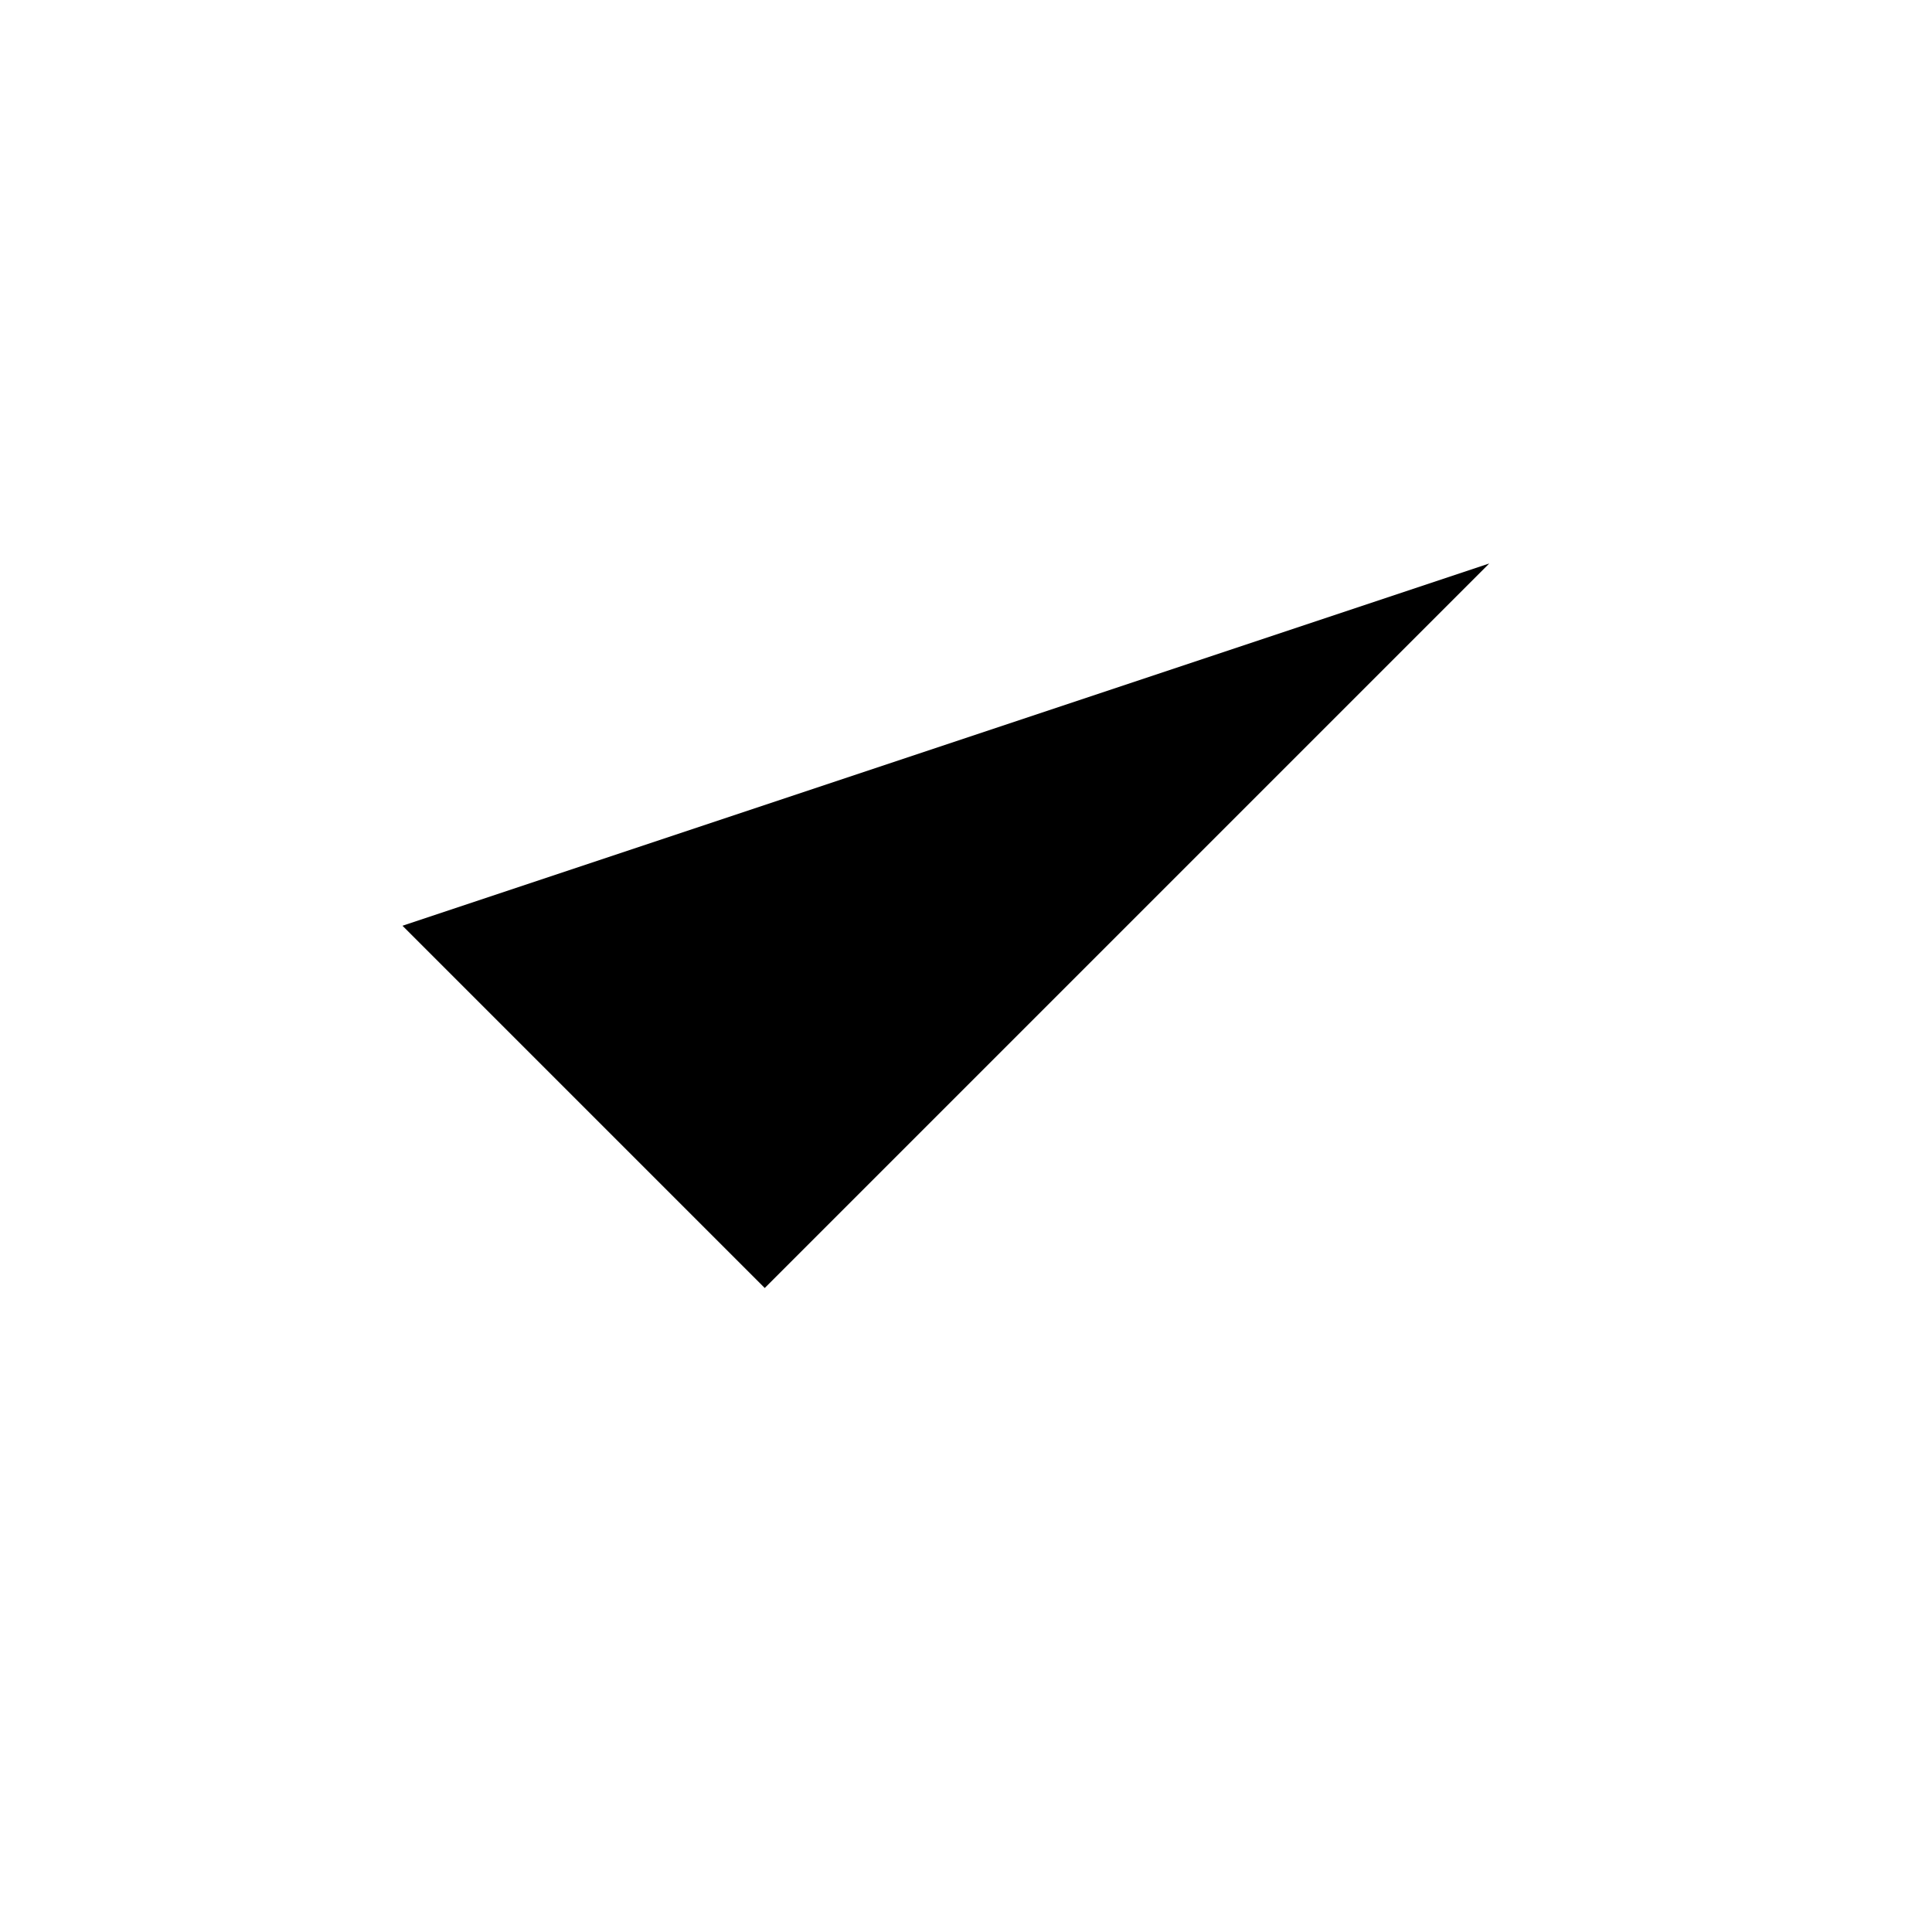
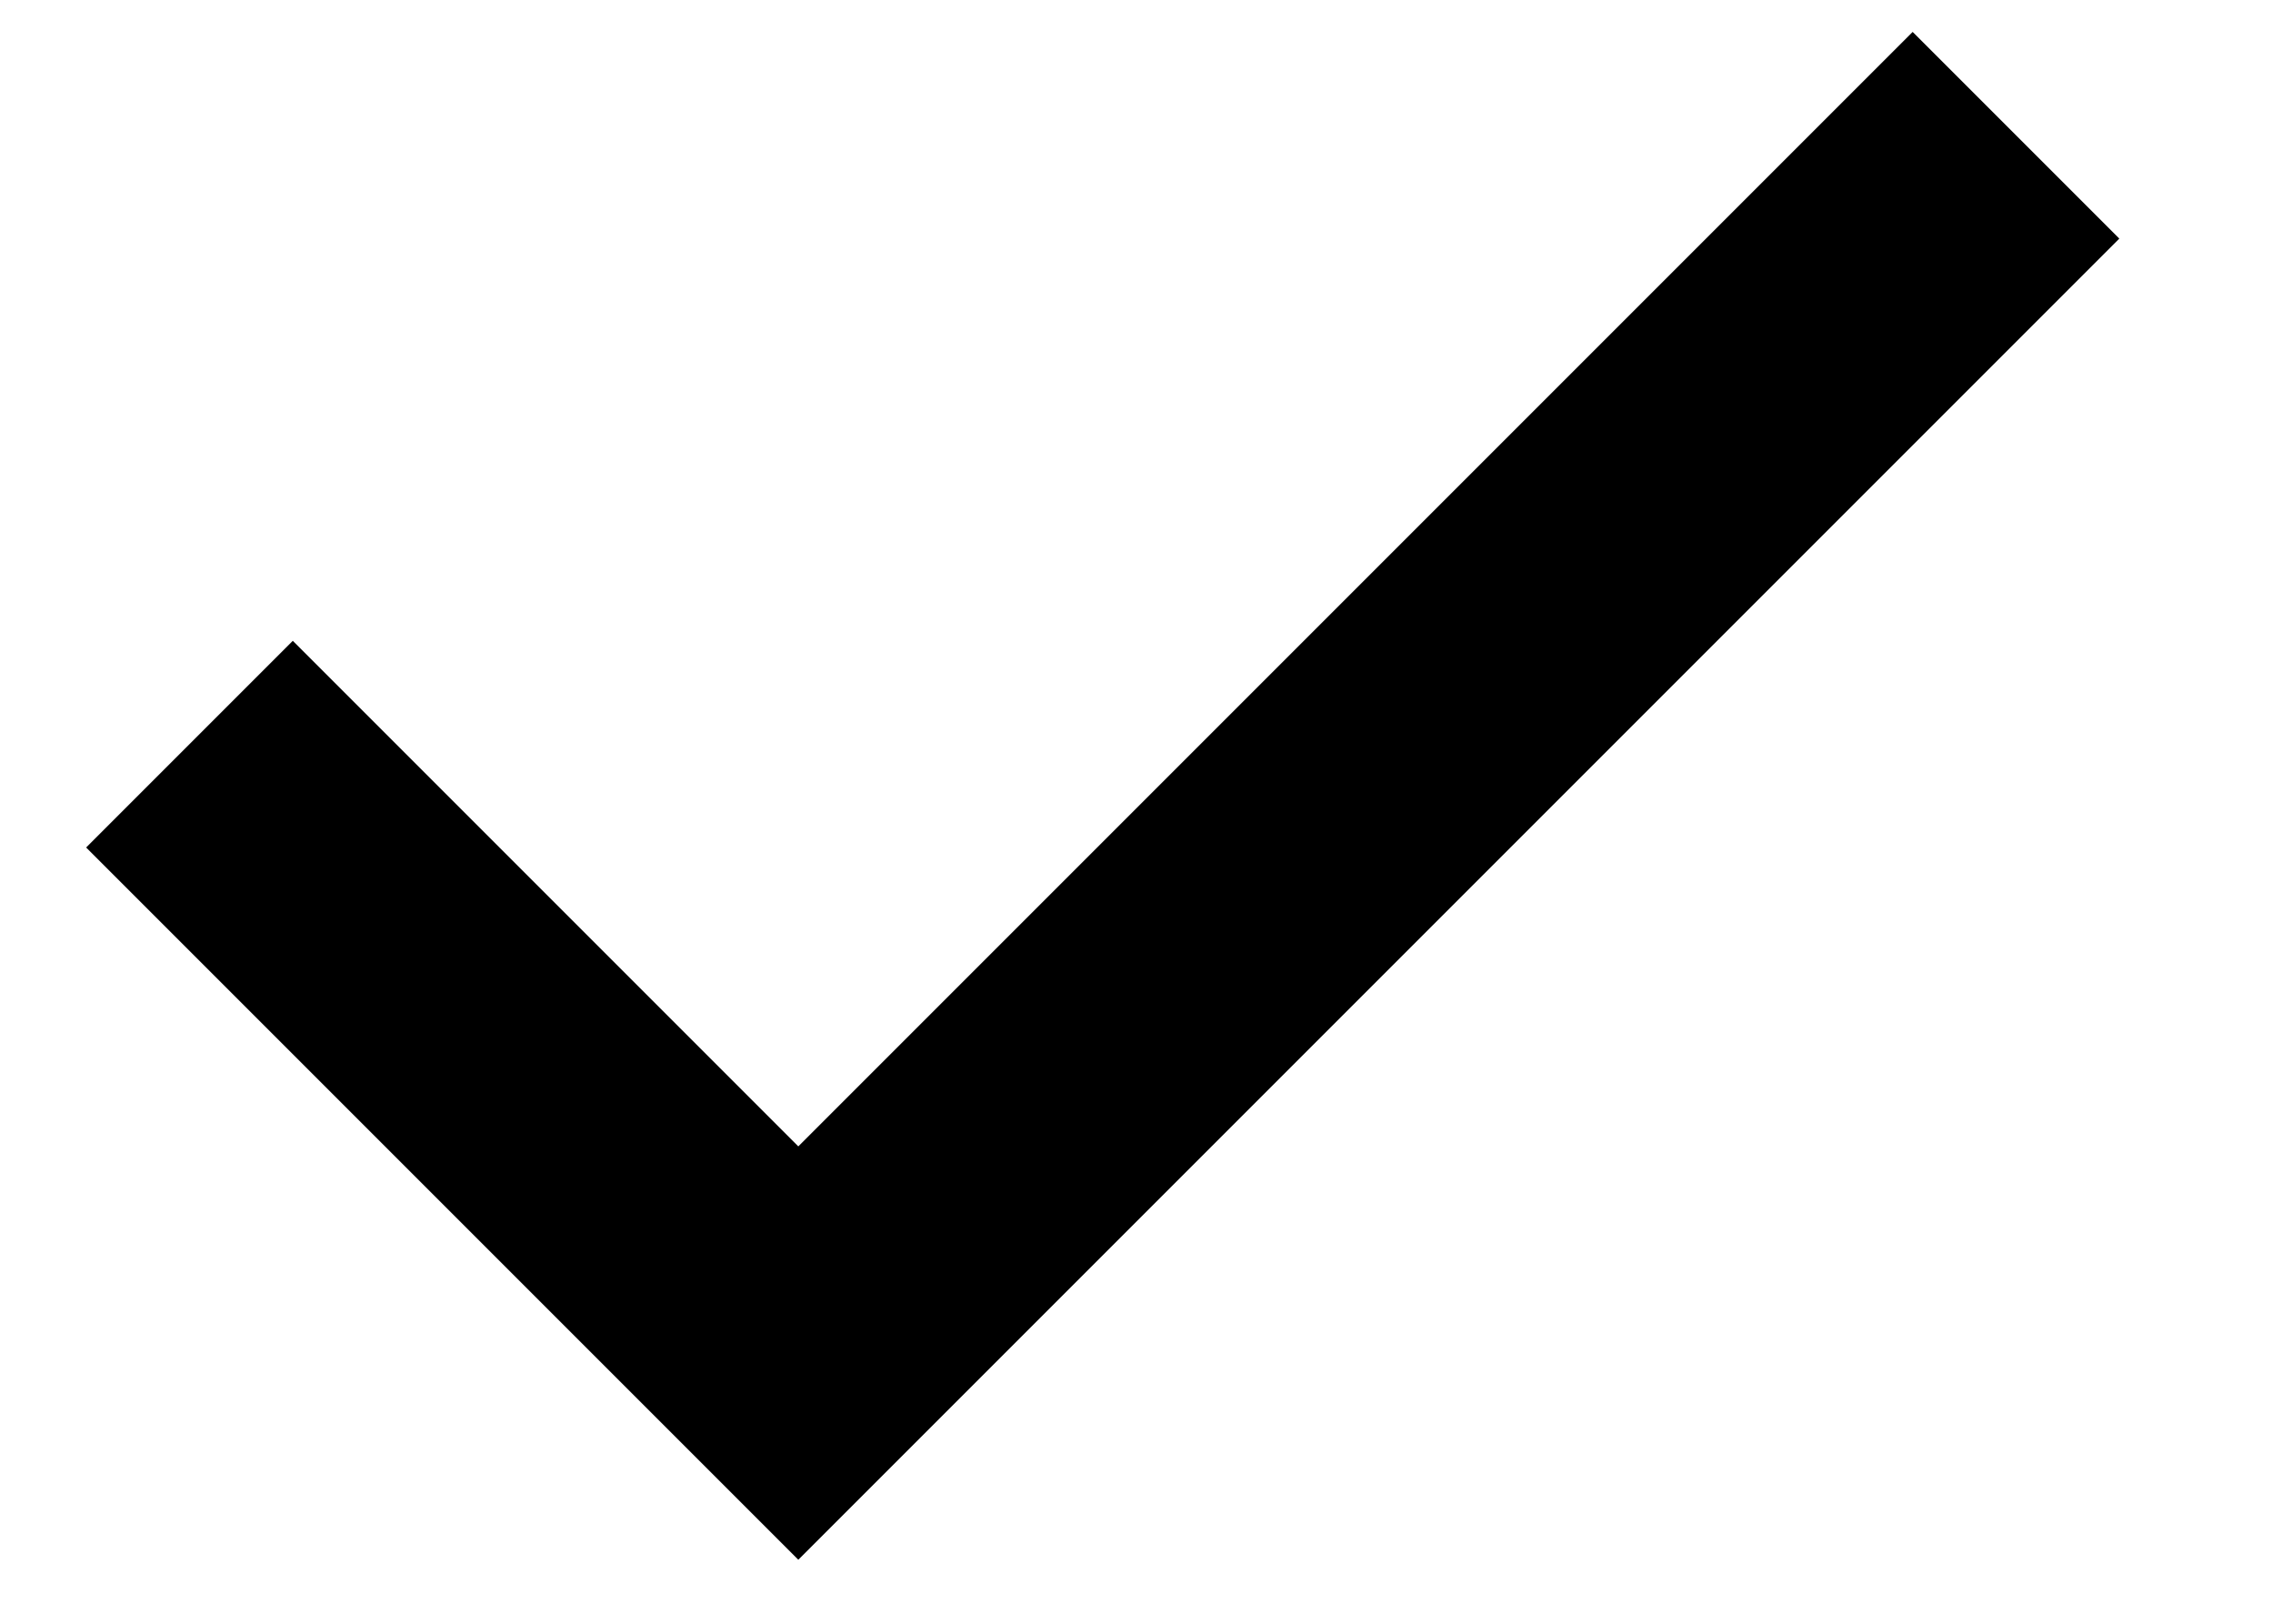
- <svg xmlns="http://www.w3.org/2000/svg" width="24" height="24" viewBox="0 0 24 24">
-   <path stroke-width="1.8" d="M5 11.5 9.5 16l9-9" />
+ <svg xmlns="http://www.w3.org/2000/svg" width="14" height="10" viewBox="0 0 14 10" fill="none">
+   <path d="M1.167 4.583L4.917 8.333L12.417 0.833" stroke="black" stroke-width="1.8" />
</svg>
